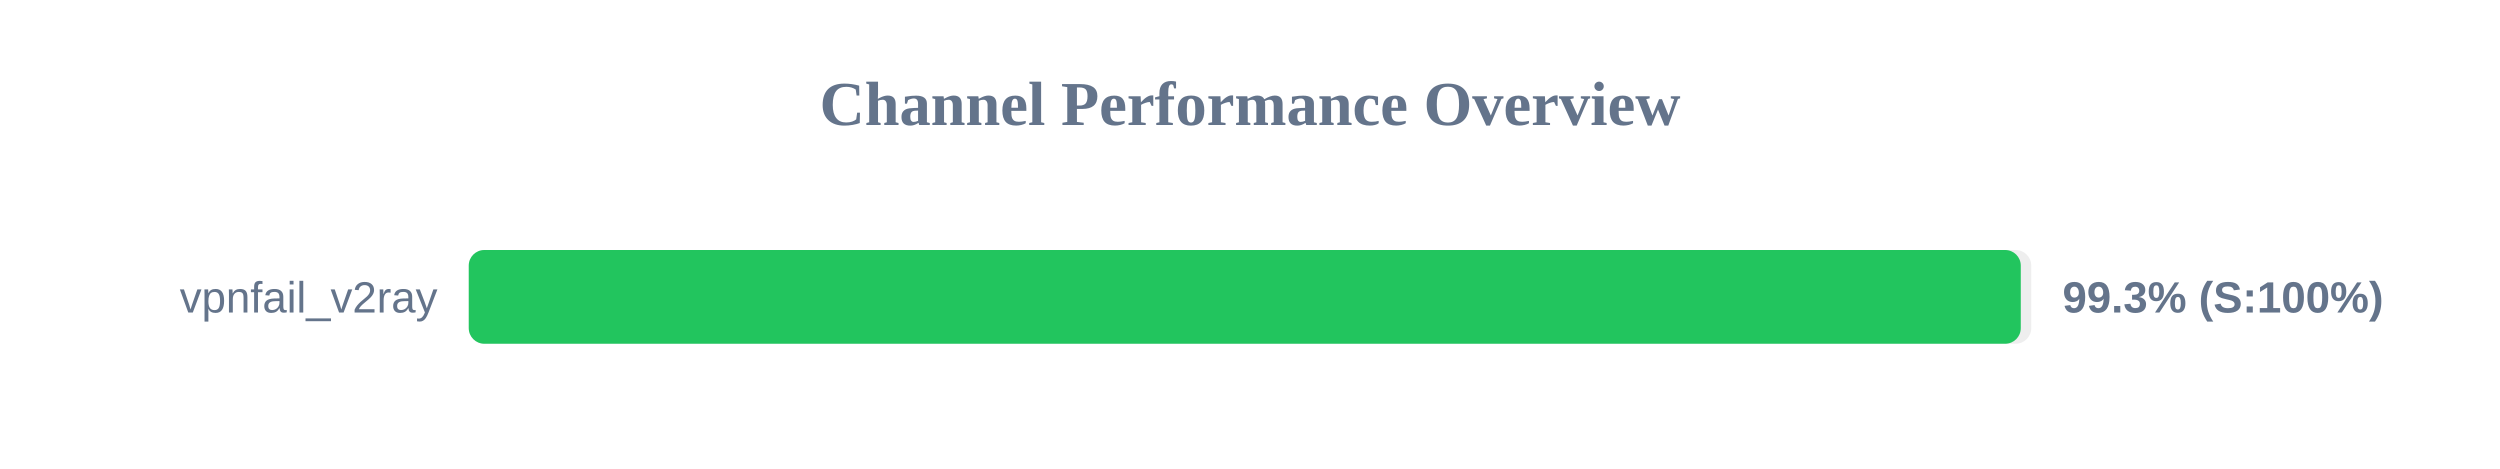
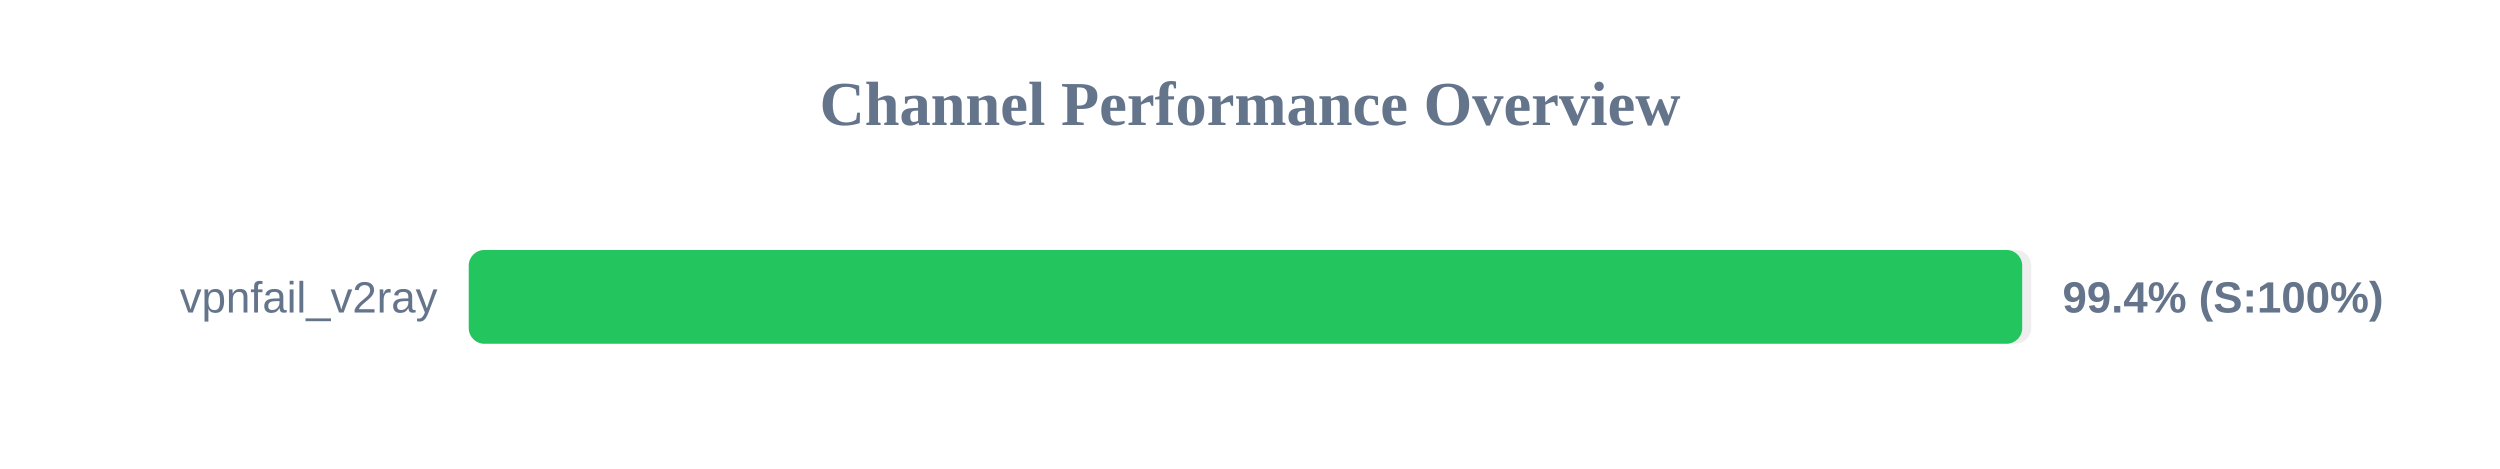
<svg xmlns="http://www.w3.org/2000/svg" width="800" height="150" version="1.1">
  <style>
        .row { font: 14px Arial; fill: #64748b; }
        .score { font: bold 14px Arial; fill: #64748b; }
    </style>
  <text x="400" y="40" text-anchor="middle" font-size="20px" font-weight="bold" fill="#64748b">Channel Performance Overview</text>
  <rect x="150" y="80" width="500" height="30" fill="#eee" rx="5" />
-   <rect x="150" y="80" width="496.65" height="30" fill="#22c55e" rx="5" />
+   <rect x="150" y="80" width="497.1" height="30" fill="#22c55e" rx="5" />
  <text x="140" y="100" text-anchor="end" class="row">vpnfail_v2ray</text>
-   <text x="660" y="100" text-anchor="start" class="score">99.3% (S:100%)</text>
+   <text x="660" y="100" text-anchor="start" class="score">99.4% (S:100%)</text>
</svg>
